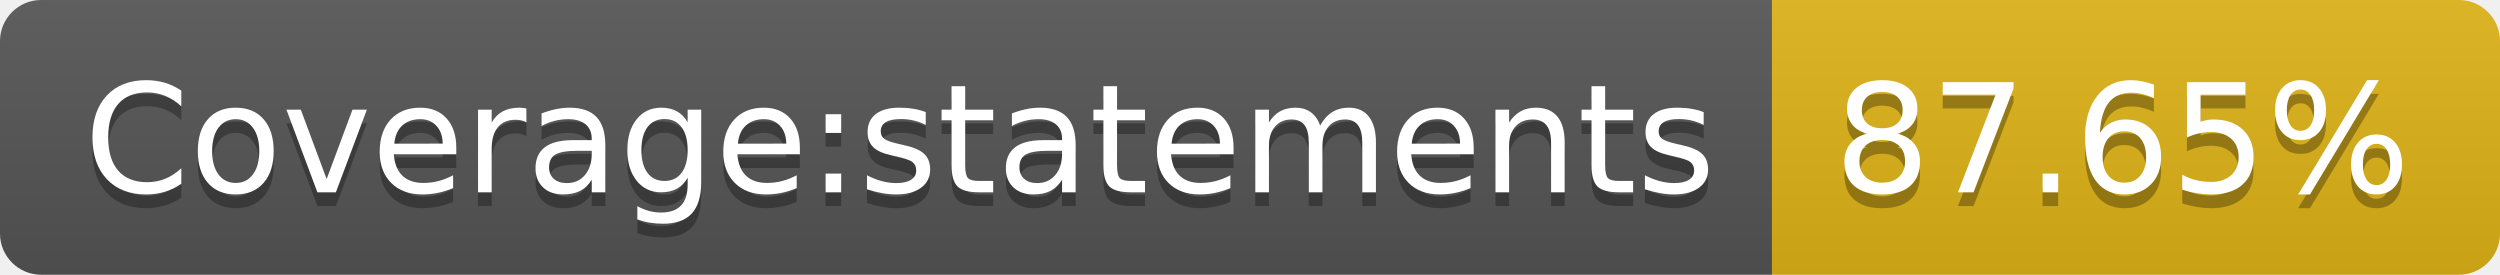
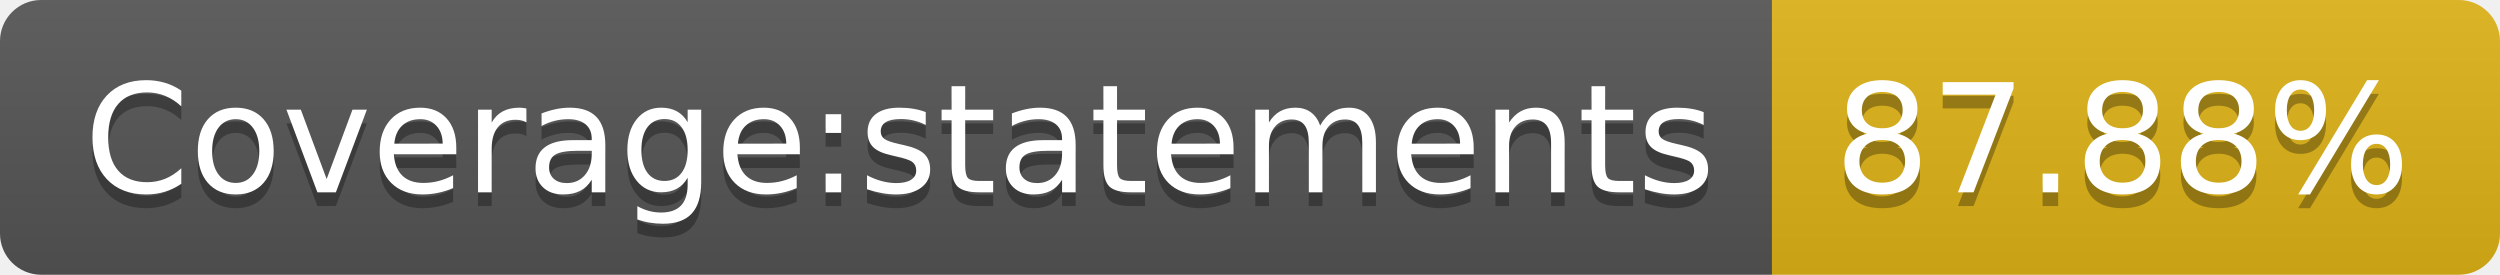
- <svg xmlns="http://www.w3.org/2000/svg" width="182" height="20" role="img" aria-label="Coverage:statements: 87.65%">
+ <svg xmlns="http://www.w3.org/2000/svg" width="182" height="20" role="img" aria-label="Coverage:statements: 87.88%">
  <linearGradient id="s" x2="0" y2="100%">
    <stop offset="0" stop-color="#bbb" stop-opacity=".1" />
    <stop offset="1" stop-opacity=".1" />
  </linearGradient>
  <clipPath id="r">
    <rect width="182" height="20" rx="3" fill="#fff" />
  </clipPath>
  <g clip-path="url(#r)">
    <rect width="129" height="20" fill="#555" />
    <rect x="129" width="53" height="20" fill="#dfb317" />
    <rect width="182" height="20" fill="url(#s)" />
  </g>
  <g fill="#fff" text-anchor="middle" font-family="Verdana,Geneva,DejaVu Sans,sans-serif" text-rendering="geometricPrecision" font-size="110">
    <text aria-hidden="true" x="655" y="150" fill="#010101" fill-opacity=".3" transform="scale(.1)" textLength="1190">Coverage:statements</text>
    <text x="655" y="140" transform="scale(.1)" fill="#fff" textLength="1190">Coverage:statements</text>
-     <text aria-hidden="true" x="1545" y="150" fill="#010101" fill-opacity=".3" transform="scale(.1)" textLength="430">87.65%</text>
-     <text x="1545" y="140" transform="scale(.1)" fill="#fff" textLength="430">87.65%</text>
+     <text aria-hidden="true" x="1545" y="150" fill="#010101" fill-opacity=".3" transform="scale(.1)" textLength="430">87.88%</text>
+     <text x="1545" y="140" transform="scale(.1)" fill="#fff" textLength="430">87.88%</text>
  </g>
</svg>
